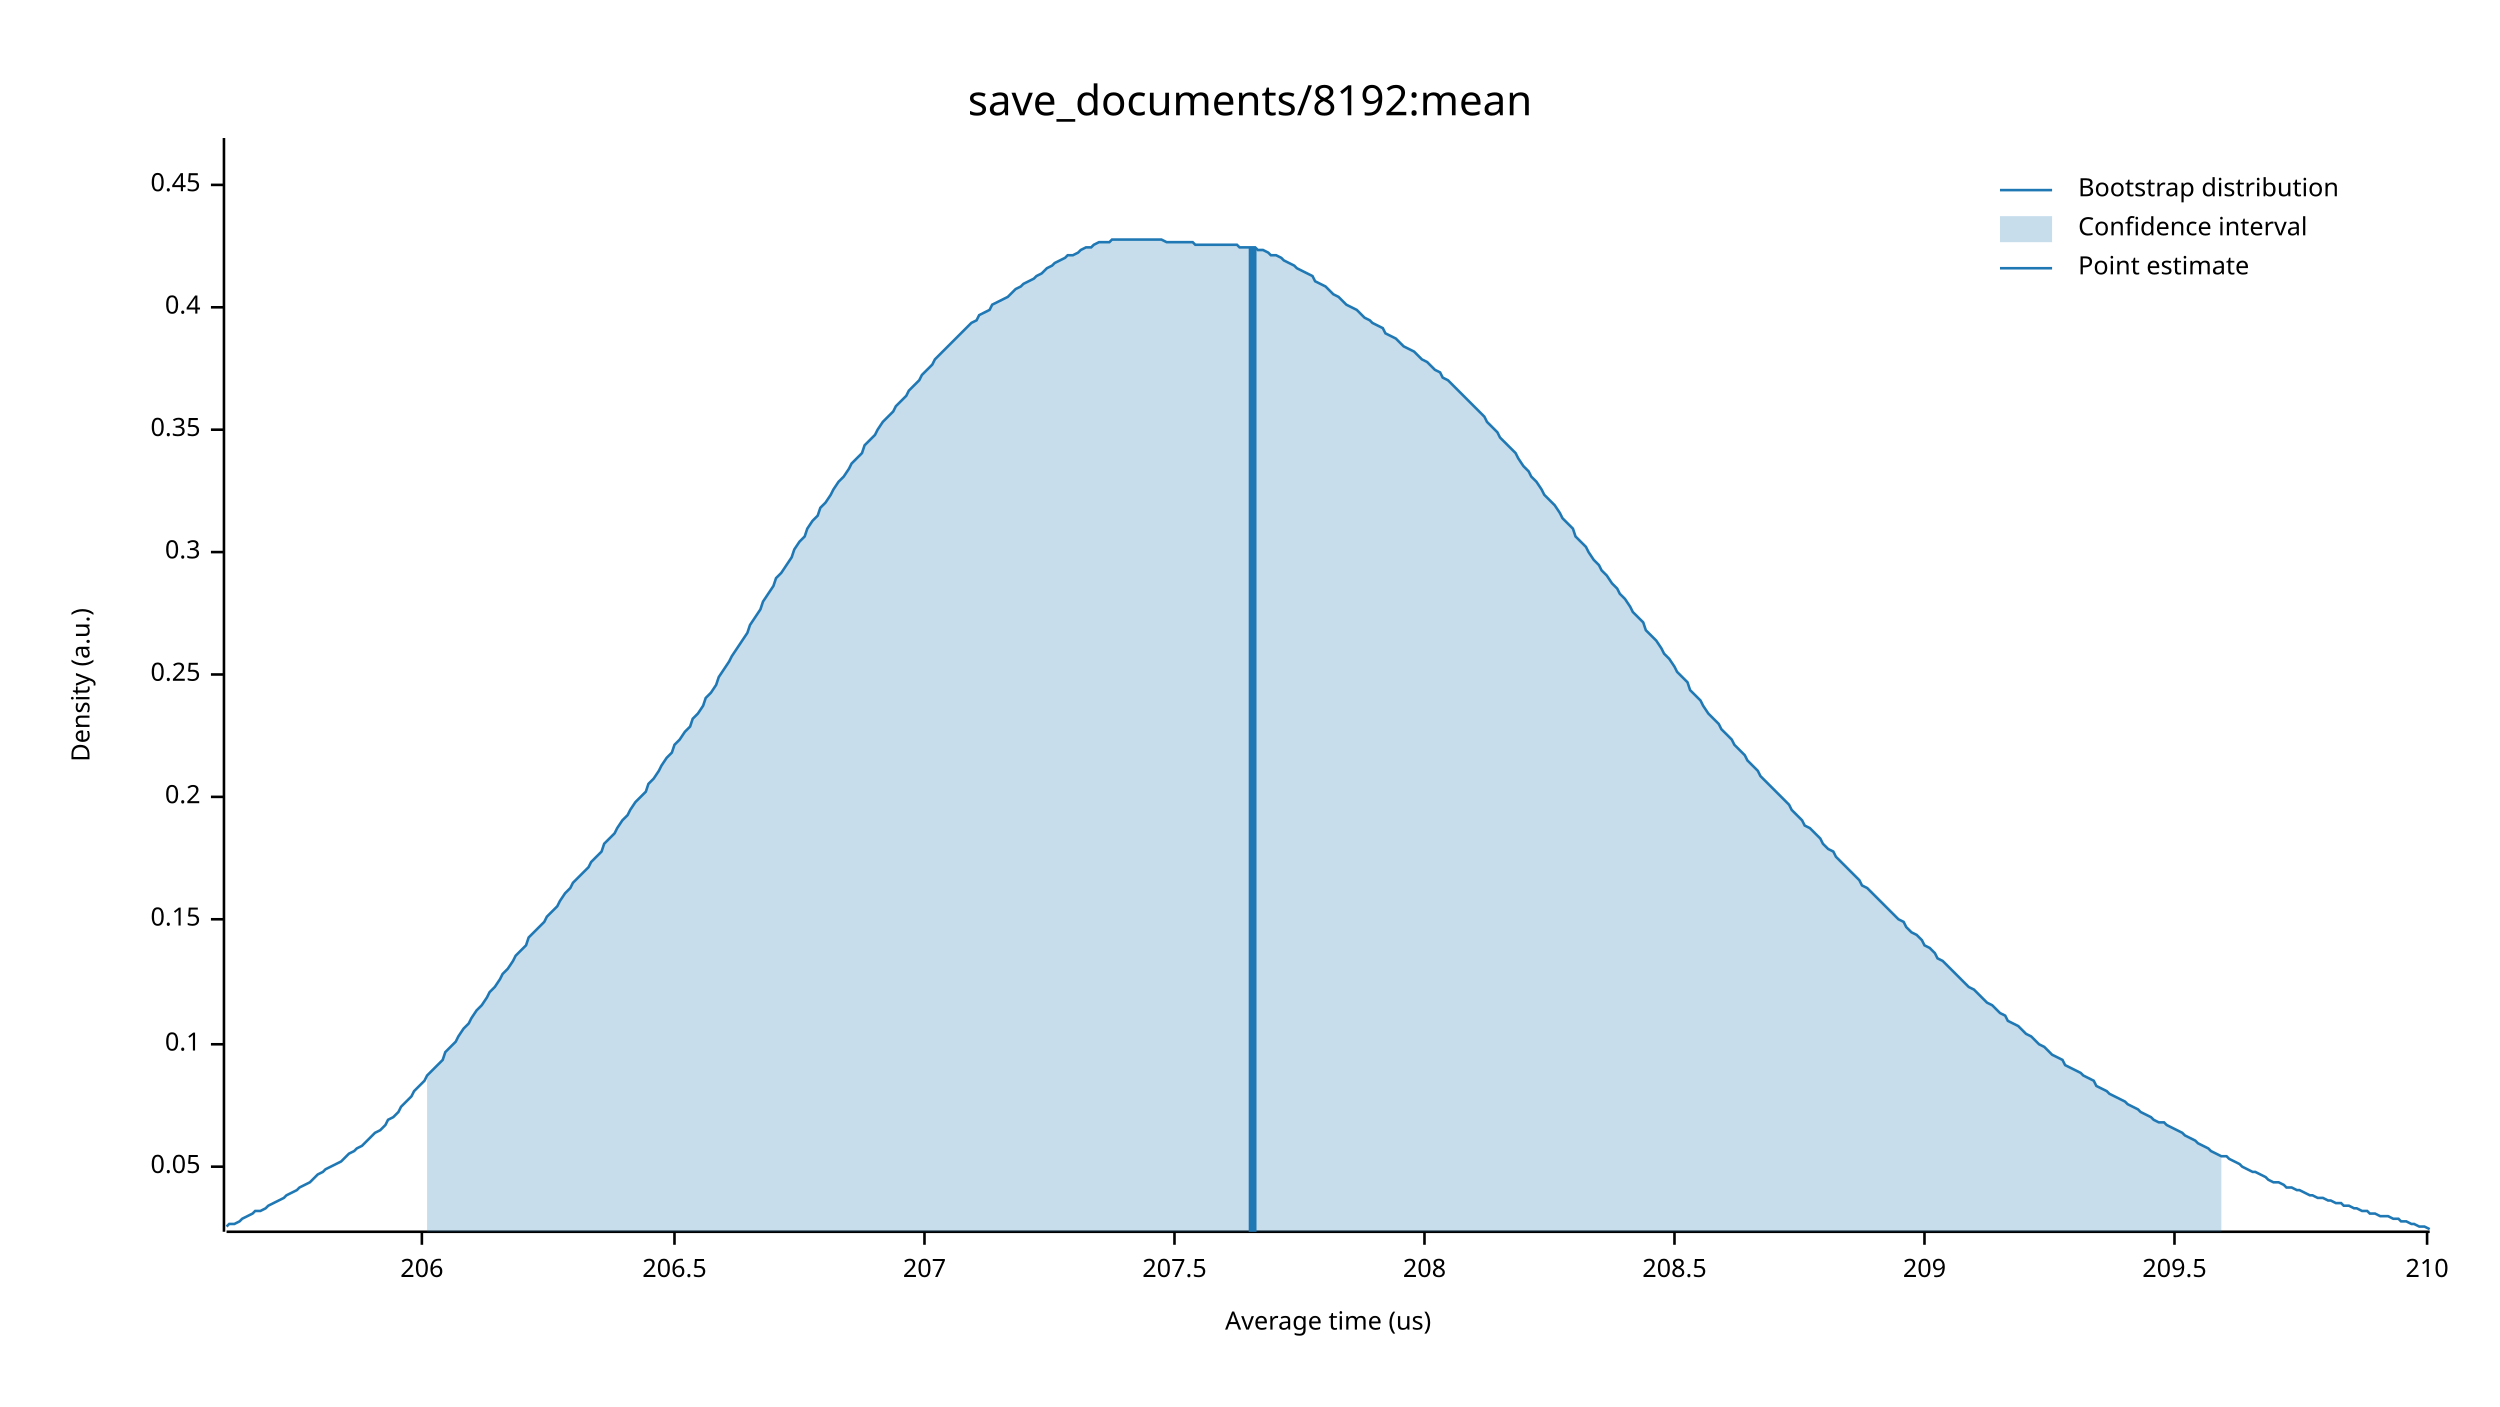
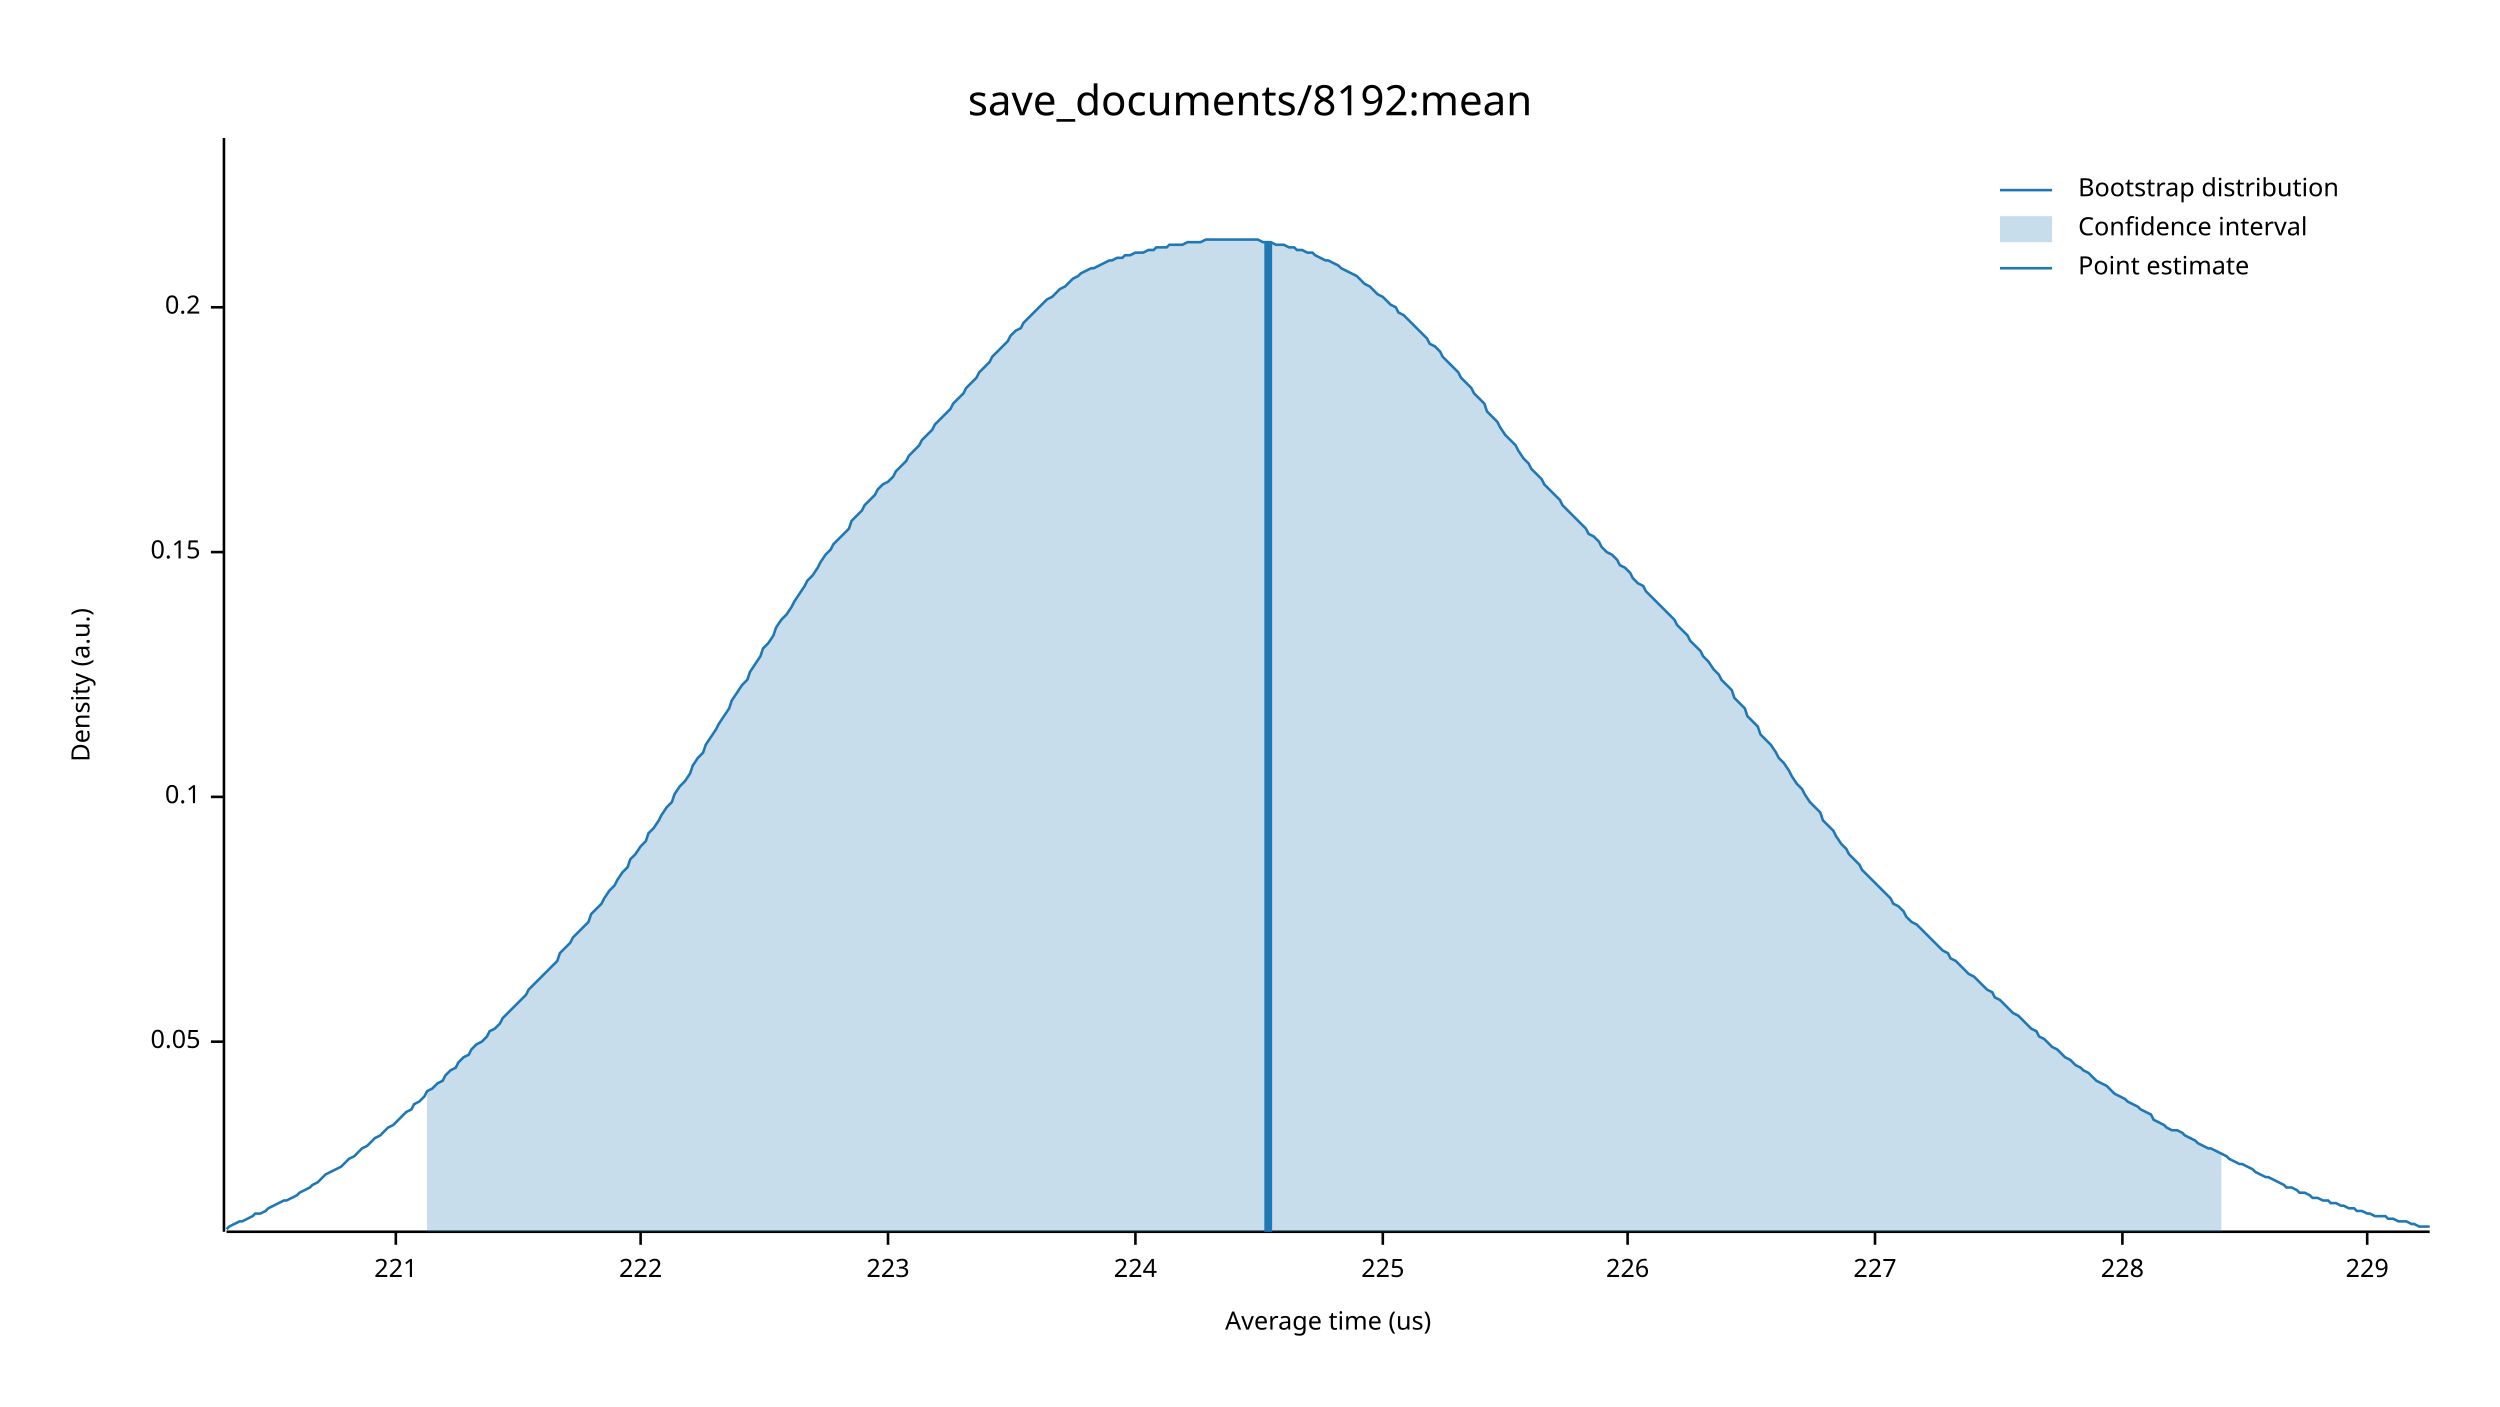
<svg xmlns="http://www.w3.org/2000/svg" width="960" height="540" viewBox="0 0 960 540">
  <text x="480" y="32" dy="0.76em" text-anchor="middle" font-family="sans-serif" font-size="16.129" opacity="1" fill="#000000">
save_documents/8192:mean
</text>
  <text x="27" y="263" dy="0.76em" text-anchor="middle" font-family="sans-serif" font-size="9.677" opacity="1" fill="#000000" transform="rotate(270, 27, 263)">
Density (a.u.)
</text>
  <text x="510" y="513" dy="-0.5ex" text-anchor="middle" font-family="sans-serif" font-size="9.677" opacity="1" fill="#000000">
Average time (us)
</text>
  <polyline fill="none" opacity="1" stroke="#000000" stroke-width="1" points="86,53 86,473 " />
-   <text x="77" y="448" dy="0.5ex" text-anchor="end" font-family="sans-serif" font-size="9.677" opacity="1" fill="#000000">
+   <text x="77" y="400" dy="0.5ex" text-anchor="end" font-family="sans-serif" font-size="9.677" opacity="1" fill="#000000">
0.05
</text>
-   <polyline fill="none" opacity="1" stroke="#000000" stroke-width="1" points="81,448 86,448 " />
-   <text x="77" y="401" dy="0.5ex" text-anchor="end" font-family="sans-serif" font-size="9.677" opacity="1" fill="#000000">
+   <polyline fill="none" opacity="1" stroke="#000000" stroke-width="1" points="81,400 86,400 " />
+   <text x="77" y="306" dy="0.5ex" text-anchor="end" font-family="sans-serif" font-size="9.677" opacity="1" fill="#000000">
0.1
</text>
-   <polyline fill="none" opacity="1" stroke="#000000" stroke-width="1" points="81,401 86,401 " />
-   <text x="77" y="353" dy="0.5ex" text-anchor="end" font-family="sans-serif" font-size="9.677" opacity="1" fill="#000000">
+   <polyline fill="none" opacity="1" stroke="#000000" stroke-width="1" points="81,306 86,306 " />
+   <text x="77" y="212" dy="0.5ex" text-anchor="end" font-family="sans-serif" font-size="9.677" opacity="1" fill="#000000">
0.15
</text>
-   <polyline fill="none" opacity="1" stroke="#000000" stroke-width="1" points="81,353 86,353 " />
-   <text x="77" y="306" dy="0.5ex" text-anchor="end" font-family="sans-serif" font-size="9.677" opacity="1" fill="#000000">
+   <polyline fill="none" opacity="1" stroke="#000000" stroke-width="1" points="81,212 86,212 " />
+   <text x="77" y="118" dy="0.5ex" text-anchor="end" font-family="sans-serif" font-size="9.677" opacity="1" fill="#000000">
0.2
</text>
-   <polyline fill="none" opacity="1" stroke="#000000" stroke-width="1" points="81,306 86,306 " />
-   <text x="77" y="259" dy="0.5ex" text-anchor="end" font-family="sans-serif" font-size="9.677" opacity="1" fill="#000000">
- 0.25
+   <polyline fill="none" opacity="1" stroke="#000000" stroke-width="1" points="81,118 86,118 " />
+   <polyline fill="none" opacity="1" stroke="#000000" stroke-width="1" points="87,473 933,473 " />
+   <text x="152" y="483" dy="0.76em" text-anchor="middle" font-family="sans-serif" font-size="9.677" opacity="1" fill="#000000">
+ 221
</text>
-   <polyline fill="none" opacity="1" stroke="#000000" stroke-width="1" points="81,259 86,259 " />
-   <text x="77" y="212" dy="0.5ex" text-anchor="end" font-family="sans-serif" font-size="9.677" opacity="1" fill="#000000">
- 0.3
+   <polyline fill="none" opacity="1" stroke="#000000" stroke-width="1" points="152,473 152,478 " />
+   <text x="246" y="483" dy="0.76em" text-anchor="middle" font-family="sans-serif" font-size="9.677" opacity="1" fill="#000000">
+ 222
</text>
-   <polyline fill="none" opacity="1" stroke="#000000" stroke-width="1" points="81,212 86,212 " />
-   <text x="77" y="165" dy="0.5ex" text-anchor="end" font-family="sans-serif" font-size="9.677" opacity="1" fill="#000000">
- 0.35
+   <polyline fill="none" opacity="1" stroke="#000000" stroke-width="1" points="246,473 246,478 " />
+   <text x="341" y="483" dy="0.76em" text-anchor="middle" font-family="sans-serif" font-size="9.677" opacity="1" fill="#000000">
+ 223
</text>
-   <polyline fill="none" opacity="1" stroke="#000000" stroke-width="1" points="81,165 86,165 " />
-   <text x="77" y="118" dy="0.5ex" text-anchor="end" font-family="sans-serif" font-size="9.677" opacity="1" fill="#000000">
- 0.4
+   <polyline fill="none" opacity="1" stroke="#000000" stroke-width="1" points="341,473 341,478 " />
+   <text x="436" y="483" dy="0.76em" text-anchor="middle" font-family="sans-serif" font-size="9.677" opacity="1" fill="#000000">
+ 224
</text>
-   <polyline fill="none" opacity="1" stroke="#000000" stroke-width="1" points="81,118 86,118 " />
-   <text x="77" y="71" dy="0.5ex" text-anchor="end" font-family="sans-serif" font-size="9.677" opacity="1" fill="#000000">
- 0.45
+   <polyline fill="none" opacity="1" stroke="#000000" stroke-width="1" points="436,473 436,478 " />
+   <text x="531" y="483" dy="0.76em" text-anchor="middle" font-family="sans-serif" font-size="9.677" opacity="1" fill="#000000">
+ 225
</text>
-   <polyline fill="none" opacity="1" stroke="#000000" stroke-width="1" points="81,71 86,71 " />
-   <polyline fill="none" opacity="1" stroke="#000000" stroke-width="1" points="87,473 933,473 " />
-   <text x="162" y="483" dy="0.76em" text-anchor="middle" font-family="sans-serif" font-size="9.677" opacity="1" fill="#000000">
- 206
+   <polyline fill="none" opacity="1" stroke="#000000" stroke-width="1" points="531,473 531,478 " />
+   <text x="625" y="483" dy="0.76em" text-anchor="middle" font-family="sans-serif" font-size="9.677" opacity="1" fill="#000000">
+ 226
</text>
-   <polyline fill="none" opacity="1" stroke="#000000" stroke-width="1" points="162,473 162,478 " />
-   <text x="259" y="483" dy="0.76em" text-anchor="middle" font-family="sans-serif" font-size="9.677" opacity="1" fill="#000000">
- 206.5
+   <polyline fill="none" opacity="1" stroke="#000000" stroke-width="1" points="625,473 625,478 " />
+   <text x="720" y="483" dy="0.76em" text-anchor="middle" font-family="sans-serif" font-size="9.677" opacity="1" fill="#000000">
+ 227
</text>
-   <polyline fill="none" opacity="1" stroke="#000000" stroke-width="1" points="259,473 259,478 " />
-   <text x="355" y="483" dy="0.76em" text-anchor="middle" font-family="sans-serif" font-size="9.677" opacity="1" fill="#000000">
- 207
+   <polyline fill="none" opacity="1" stroke="#000000" stroke-width="1" points="720,473 720,478 " />
+   <text x="815" y="483" dy="0.76em" text-anchor="middle" font-family="sans-serif" font-size="9.677" opacity="1" fill="#000000">
+ 228
</text>
-   <polyline fill="none" opacity="1" stroke="#000000" stroke-width="1" points="355,473 355,478 " />
-   <text x="451" y="483" dy="0.76em" text-anchor="middle" font-family="sans-serif" font-size="9.677" opacity="1" fill="#000000">
- 207.5
+   <polyline fill="none" opacity="1" stroke="#000000" stroke-width="1" points="815,473 815,478 " />
+   <text x="909" y="483" dy="0.76em" text-anchor="middle" font-family="sans-serif" font-size="9.677" opacity="1" fill="#000000">
+ 229
</text>
-   <polyline fill="none" opacity="1" stroke="#000000" stroke-width="1" points="451,473 451,478 " />
-   <text x="547" y="483" dy="0.76em" text-anchor="middle" font-family="sans-serif" font-size="9.677" opacity="1" fill="#000000">
- 208
- </text>
-   <polyline fill="none" opacity="1" stroke="#000000" stroke-width="1" points="547,473 547,478 " />
-   <text x="643" y="483" dy="0.76em" text-anchor="middle" font-family="sans-serif" font-size="9.677" opacity="1" fill="#000000">
- 208.5
- </text>
-   <polyline fill="none" opacity="1" stroke="#000000" stroke-width="1" points="643,473 643,478 " />
-   <text x="739" y="483" dy="0.76em" text-anchor="middle" font-family="sans-serif" font-size="9.677" opacity="1" fill="#000000">
- 209
- </text>
-   <polyline fill="none" opacity="1" stroke="#000000" stroke-width="1" points="739,473 739,478 " />
-   <text x="835" y="483" dy="0.76em" text-anchor="middle" font-family="sans-serif" font-size="9.677" opacity="1" fill="#000000">
- 209.5
- </text>
-   <polyline fill="none" opacity="1" stroke="#000000" stroke-width="1" points="835,473 835,478 " />
-   <text x="932" y="483" dy="0.76em" text-anchor="middle" font-family="sans-serif" font-size="9.677" opacity="1" fill="#000000">
- 210
- </text>
-   <polyline fill="none" opacity="1" stroke="#000000" stroke-width="1" points="932,473 932,478 " />
-   <polyline fill="none" opacity="1" stroke="#1F78B4" stroke-width="1" points="87,471 88,470 90,470 92,469 93,468 95,467 97,466 98,465 100,465 102,464 103,463 105,462 107,461 109,460 110,459 112,458 114,457 115,456 117,455 119,454 120,453 122,451 124,450 125,449 127,448 129,447 131,446 132,445 134,443 136,442 137,441 139,440 141,438 142,437 144,435 146,434 148,432 149,430 151,429 153,427 154,425 156,423 158,421 159,419 161,417 163,415 164,413 166,411 168,409 170,407 171,404 173,402 175,400 176,398 178,395 180,393 181,391 183,388 185,386 187,383 188,381 190,379 192,376 193,374 195,372 197,369 198,367 200,365 202,363 203,360 205,358 207,356 209,354 210,352 212,350 214,348 215,346 217,343 219,341 220,339 222,337 224,335 226,333 227,331 229,329 231,327 232,324 234,322 236,320 237,318 239,315 241,313 242,311 244,308 246,306 248,304 249,301 251,299 253,296 254,294 256,291 258,289 259,286 261,284 263,281 265,279 266,276 268,274 270,271 271,268 273,266 275,263 276,260 278,257 280,254 281,252 283,249 285,246 287,243 288,240 290,237 292,234 293,231 295,228 297,225 298,222 300,220 302,217 304,214 305,211 307,208 309,206 310,203 312,200 314,198 315,195 317,193 319,190 320,188 322,185 324,183 326,180 327,178 329,176 331,174 332,171 334,169 336,167 337,165 339,162 341,160 343,158 344,156 346,154 348,152 349,150 351,148 353,146 354,144 356,142 358,140 359,138 361,136 363,134 365,132 366,131 368,129 370,127 371,126 373,124 375,123 376,121 378,120 380,119 381,117 383,116 385,115 387,114 388,113 390,111 392,110 393,109 395,108 397,107 398,106 400,105 402,103 404,102 405,101 407,100 409,99 410,98 412,98 414,97 415,96 417,95 419,95 420,94 422,93 424,93 426,93 427,92 429,92 431,92 432,92 434,92 436,92 437,92 439,92 441,92 443,92 444,92 446,92 448,93 449,93 451,93 453,93 454,93 456,93 458,93 459,94 461,94 463,94 465,94 466,94 468,94 470,94 471,94 473,94 475,94 476,95 478,95 480,95 482,95 483,96 485,96 487,97 488,98 490,98 492,99 493,100 495,101 497,102 498,103 500,104 502,105 504,106 505,108 507,109 509,110 510,111 512,113 514,114 515,115 517,117 519,118 521,119 522,120 524,122 526,123 527,124 529,125 531,126 532,128 534,129 536,130 537,131 539,133 541,134 543,135 544,136 546,138 548,139 549,140 551,142 553,143 554,145 556,146 558,148 560,150 561,151 563,153 565,155 566,156 568,158 570,160 571,162 573,164 575,166 576,168 578,170 580,172 582,174 583,176 585,179 587,181 588,183 590,185 592,188 593,190 595,192 597,194 599,197 600,199 602,201 604,203 605,206 607,208 609,210 610,212 612,215 614,217 615,219 617,221 619,224 621,226 622,228 624,230 626,233 627,235 629,237 631,239 632,242 634,244 636,246 638,249 639,251 641,253 643,256 644,258 646,260 648,262 649,265 651,267 653,269 654,271 656,274 658,276 660,278 661,280 663,282 665,284 666,286 668,288 670,290 671,292 673,294 675,296 676,298 678,300 680,302 682,304 683,305 685,307 687,309 688,311 690,313 692,315 693,317 695,318 697,320 699,322 700,324 702,326 704,327 705,329 707,331 709,333 710,334 712,336 714,338 715,340 717,341 719,343 721,345 722,346 724,348 726,350 727,351 729,353 731,354 732,356 734,358 736,359 738,361 739,363 741,364 743,366 744,368 746,369 748,371 749,372 751,374 753,376 754,377 756,379 758,380 760,382 761,383 763,385 765,386 766,387 768,389 770,390 771,392 773,393 775,394 777,396 778,397 780,398 782,400 783,401 785,402 787,404 788,405 790,406 792,407 793,409 795,410 797,411 799,412 800,413 802,414 804,415 805,417 807,418 809,419 810,420 812,421 814,422 816,423 817,424 819,425 821,426 822,427 824,428 826,429 827,430 829,431 831,431 832,432 834,433 836,434 838,435 839,436 841,437 843,438 844,439 846,440 848,441 849,442 851,443 853,444 855,444 856,445 858,446 860,447 861,448 863,449 865,450 866,450 868,451 870,452 871,453 873,454 875,454 877,455 878,456 880,456 882,457 883,457 885,458 887,459 888,459 890,460 892,460 894,461 895,461 897,462 899,462 900,463 902,463 904,464 905,464 907,465 909,465 910,466 912,466 914,467 916,467 917,467 919,468 921,468 922,469 924,469 926,470 927,470 929,471 931,471 933,472 " />
-   <polygon opacity="0.25" fill="#1F78B4" points="164,413 166,411 168,409 170,407 171,404 173,402 175,400 176,398 178,395 180,393 181,391 183,388 185,386 187,383 188,381 190,379 192,376 193,374 195,372 197,369 198,367 200,365 202,363 203,360 205,358 207,356 209,354 210,352 212,350 214,348 215,346 217,343 219,341 220,339 222,337 224,335 226,333 227,331 229,329 231,327 232,324 234,322 236,320 237,318 239,315 241,313 242,311 244,308 246,306 248,304 249,301 251,299 253,296 254,294 256,291 258,289 259,286 261,284 263,281 265,279 266,276 268,274 270,271 271,268 273,266 275,263 276,260 278,257 280,254 281,252 283,249 285,246 287,243 288,240 290,237 292,234 293,231 295,228 297,225 298,222 300,220 302,217 304,214 305,211 307,208 309,206 310,203 312,200 314,198 315,195 317,193 319,190 320,188 322,185 324,183 326,180 327,178 329,176 331,174 332,171 334,169 336,167 337,165 339,162 341,160 343,158 344,156 346,154 348,152 349,150 351,148 353,146 354,144 356,142 358,140 359,138 361,136 363,134 365,132 366,131 368,129 370,127 371,126 373,124 375,123 376,121 378,120 380,119 381,117 383,116 385,115 387,114 388,113 390,111 392,110 393,109 395,108 397,107 398,106 400,105 402,103 404,102 405,101 407,100 409,99 410,98 412,98 414,97 415,96 417,95 419,95 420,94 422,93 424,93 426,93 427,92 429,92 431,92 432,92 434,92 436,92 437,92 439,92 441,92 443,92 444,92 446,92 448,93 449,93 451,93 453,93 454,93 456,93 458,93 459,94 461,94 463,94 465,94 466,94 468,94 470,94 471,94 473,94 475,94 476,95 478,95 480,95 482,95 483,96 485,96 487,97 488,98 490,98 492,99 493,100 495,101 497,102 498,103 500,104 502,105 504,106 505,108 507,109 509,110 510,111 512,113 514,114 515,115 517,117 519,118 521,119 522,120 524,122 526,123 527,124 529,125 531,126 532,128 534,129 536,130 537,131 539,133 541,134 543,135 544,136 546,138 548,139 549,140 551,142 553,143 554,145 556,146 558,148 560,150 561,151 563,153 565,155 566,156 568,158 570,160 571,162 573,164 575,166 576,168 578,170 580,172 582,174 583,176 585,179 587,181 588,183 590,185 592,188 593,190 595,192 597,194 599,197 600,199 602,201 604,203 605,206 607,208 609,210 610,212 612,215 614,217 615,219 617,221 619,224 621,226 622,228 624,230 626,233 627,235 629,237 631,239 632,242 634,244 636,246 638,249 639,251 641,253 643,256 644,258 646,260 648,262 649,265 651,267 653,269 654,271 656,274 658,276 660,278 661,280 663,282 665,284 666,286 668,288 670,290 671,292 673,294 675,296 676,298 678,300 680,302 682,304 683,305 685,307 687,309 688,311 690,313 692,315 693,317 695,318 697,320 699,322 700,324 702,326 704,327 705,329 707,331 709,333 710,334 712,336 714,338 715,340 717,341 719,343 721,345 722,346 724,348 726,350 727,351 729,353 731,354 732,356 734,358 736,359 738,361 739,363 741,364 743,366 744,368 746,369 748,371 749,372 751,374 753,376 754,377 756,379 758,380 760,382 761,383 763,385 765,386 766,387 768,389 770,390 771,392 773,393 775,394 777,396 778,397 780,398 782,400 783,401 785,402 787,404 788,405 790,406 792,407 793,409 795,410 797,411 799,412 800,413 802,414 804,415 805,417 807,418 809,419 810,420 812,421 814,422 816,423 817,424 819,425 821,426 822,427 824,428 826,429 827,430 829,431 831,431 832,432 834,433 836,434 838,435 839,436 841,437 843,438 844,439 846,440 848,441 849,442 851,443 853,444 853,473 164,473 " />
-   <polyline fill="none" opacity="1" stroke="#1F78B4" stroke-width="3" points="481,473 481,95 " />
+   <polyline fill="none" opacity="1" stroke="#000000" stroke-width="1" points="909,473 909,478 " />
+   <polyline fill="none" opacity="1" stroke="#1F78B4" stroke-width="1" points="87,472 88,471 90,470 92,469 93,469 95,468 97,467 98,466 100,466 102,465 103,464 105,463 107,462 109,461 110,461 112,460 114,459 115,458 117,457 119,456 120,455 122,454 124,452 125,451 127,450 129,449 131,448 132,447 134,445 136,444 137,443 139,441 141,440 142,439 144,437 146,436 148,434 149,433 151,432 153,430 154,429 156,427 158,426 159,424 161,423 163,421 164,419 166,418 168,416 170,415 171,413 173,411 175,410 176,408 178,406 180,405 181,403 183,401 185,400 187,398 188,396 190,395 192,393 193,391 195,389 197,387 198,386 200,384 202,382 203,380 205,378 207,376 209,374 210,373 212,371 214,369 215,366 217,364 219,362 220,360 222,358 224,356 226,354 227,351 229,349 231,347 232,345 234,342 236,340 237,338 239,335 241,333 242,330 244,328 246,325 248,323 249,320 251,318 253,315 254,313 256,310 258,308 259,305 261,302 263,300 265,297 266,294 268,291 270,289 271,286 273,283 275,280 276,278 278,275 280,272 281,269 283,266 285,263 287,261 288,258 290,255 292,252 293,249 295,247 297,244 298,241 300,238 302,236 304,233 305,231 307,228 309,225 310,223 312,221 314,218 315,216 317,213 319,211 320,209 322,207 324,205 326,203 327,200 329,198 331,196 332,194 334,192 336,190 337,188 339,186 341,185 343,183 344,181 346,179 348,177 349,175 351,173 353,171 354,169 356,167 358,165 359,163 361,161 363,159 365,157 366,155 368,153 370,151 371,149 373,147 375,145 376,143 378,141 380,139 381,137 383,135 385,133 387,131 388,129 390,127 392,126 393,124 395,122 397,120 398,119 400,117 402,115 404,114 405,113 407,111 409,110 410,109 412,107 414,106 415,105 417,104 419,103 420,103 422,102 424,101 426,100 427,100 429,99 431,99 432,98 434,98 436,97 437,97 439,97 441,96 443,96 444,95 446,95 448,95 449,94 451,94 453,94 454,94 456,93 458,93 459,93 461,93 463,92 465,92 466,92 468,92 470,92 471,92 473,92 475,92 476,92 478,92 480,92 482,92 483,92 485,93 487,93 488,93 490,94 492,94 493,94 495,95 497,95 498,96 500,96 502,97 504,97 505,98 507,99 509,100 510,100 512,101 514,102 515,103 517,104 519,105 521,106 522,107 524,109 526,110 527,111 529,113 531,114 532,115 534,117 536,118 537,120 539,121 541,123 543,125 544,126 546,128 548,130 549,132 551,133 553,135 554,137 556,139 558,141 560,143 561,145 563,147 565,149 566,151 568,153 570,155 571,158 573,160 575,162 576,164 578,167 580,169 582,171 583,173 585,176 587,178 588,180 590,182 592,184 593,186 595,188 597,190 599,192 600,194 602,196 604,198 605,199 607,201 609,203 610,205 612,206 614,208 615,210 617,212 619,213 621,215 622,217 624,218 626,220 627,222 629,224 631,225 632,227 634,229 636,231 638,233 639,234 641,236 643,238 644,240 646,242 648,244 649,246 651,248 653,250 654,252 656,254 658,257 660,259 661,261 663,263 665,265 666,268 668,270 670,272 671,275 673,277 675,279 676,282 678,284 680,286 682,289 683,291 685,293 687,296 688,298 690,301 692,303 693,305 695,308 697,310 699,312 700,315 702,317 704,319 705,321 707,324 709,326 710,328 712,330 714,332 715,334 717,336 719,338 721,340 722,341 724,343 726,345 727,347 729,348 731,350 732,352 734,354 736,355 738,357 739,358 741,360 743,362 744,363 746,365 748,366 749,368 751,369 753,371 754,372 756,374 758,375 760,377 761,378 763,380 765,381 766,383 768,384 770,386 771,387 773,389 775,390 777,392 778,393 780,395 782,396 783,398 785,399 787,401 788,402 790,403 792,405 793,406 795,407 797,409 799,410 800,411 802,412 804,414 805,415 807,416 809,417 810,418 812,420 814,421 816,422 817,423 819,424 821,425 822,426 824,427 826,428 827,430 829,431 831,432 832,433 834,434 836,434 838,435 839,436 841,437 843,438 844,439 846,440 848,441 849,441 851,442 853,443 855,444 856,445 858,446 860,447 861,447 863,448 865,449 866,450 868,451 870,452 871,452 873,453 875,454 877,455 878,456 880,456 882,457 883,458 885,458 887,459 888,460 890,460 892,461 894,461 895,462 897,462 899,463 900,463 902,464 904,464 905,465 907,465 909,466 910,466 912,467 914,467 916,467 917,468 919,468 921,469 922,469 924,469 926,470 927,470 929,471 931,471 933,471 " />
+   <polygon opacity="0.25" fill="#1F78B4" points="164,419 166,418 168,416 170,415 171,413 173,411 175,410 176,408 178,406 180,405 181,403 183,401 185,400 187,398 188,396 190,395 192,393 193,391 195,389 197,387 198,386 200,384 202,382 203,380 205,378 207,376 209,374 210,373 212,371 214,369 215,366 217,364 219,362 220,360 222,358 224,356 226,354 227,351 229,349 231,347 232,345 234,342 236,340 237,338 239,335 241,333 242,330 244,328 246,325 248,323 249,320 251,318 253,315 254,313 256,310 258,308 259,305 261,302 263,300 265,297 266,294 268,291 270,289 271,286 273,283 275,280 276,278 278,275 280,272 281,269 283,266 285,263 287,261 288,258 290,255 292,252 293,249 295,247 297,244 298,241 300,238 302,236 304,233 305,231 307,228 309,225 310,223 312,221 314,218 315,216 317,213 319,211 320,209 322,207 324,205 326,203 327,200 329,198 331,196 332,194 334,192 336,190 337,188 339,186 341,185 343,183 344,181 346,179 348,177 349,175 351,173 353,171 354,169 356,167 358,165 359,163 361,161 363,159 365,157 366,155 368,153 370,151 371,149 373,147 375,145 376,143 378,141 380,139 381,137 383,135 385,133 387,131 388,129 390,127 392,126 393,124 395,122 397,120 398,119 400,117 402,115 404,114 405,113 407,111 409,110 410,109 412,107 414,106 415,105 417,104 419,103 420,103 422,102 424,101 426,100 427,100 429,99 431,99 432,98 434,98 436,97 437,97 439,97 441,96 443,96 444,95 446,95 448,95 449,94 451,94 453,94 454,94 456,93 458,93 459,93 461,93 463,92 465,92 466,92 468,92 470,92 471,92 473,92 475,92 476,92 478,92 480,92 482,92 483,92 485,93 487,93 488,93 490,94 492,94 493,94 495,95 497,95 498,96 500,96 502,97 504,97 505,98 507,99 509,100 510,100 512,101 514,102 515,103 517,104 519,105 521,106 522,107 524,109 526,110 527,111 529,113 531,114 532,115 534,117 536,118 537,120 539,121 541,123 543,125 544,126 546,128 548,130 549,132 551,133 553,135 554,137 556,139 558,141 560,143 561,145 563,147 565,149 566,151 568,153 570,155 571,158 573,160 575,162 576,164 578,167 580,169 582,171 583,173 585,176 587,178 588,180 590,182 592,184 593,186 595,188 597,190 599,192 600,194 602,196 604,198 605,199 607,201 609,203 610,205 612,206 614,208 615,210 617,212 619,213 621,215 622,217 624,218 626,220 627,222 629,224 631,225 632,227 634,229 636,231 638,233 639,234 641,236 643,238 644,240 646,242 648,244 649,246 651,248 653,250 654,252 656,254 658,257 660,259 661,261 663,263 665,265 666,268 668,270 670,272 671,275 673,277 675,279 676,282 678,284 680,286 682,289 683,291 685,293 687,296 688,298 690,301 692,303 693,305 695,308 697,310 699,312 700,315 702,317 704,319 705,321 707,324 709,326 710,328 712,330 714,332 715,334 717,336 719,338 721,340 722,341 724,343 726,345 727,347 729,348 731,350 732,352 734,354 736,355 738,357 739,358 741,360 743,362 744,363 746,365 748,366 749,368 751,369 753,371 754,372 756,374 758,375 760,377 761,378 763,380 765,381 766,383 768,384 770,386 771,387 773,389 775,390 777,392 778,393 780,395 782,396 783,398 785,399 787,401 788,402 790,403 792,405 793,406 795,407 797,409 799,410 800,411 802,412 804,414 805,415 807,416 809,417 810,418 812,420 814,421 816,422 817,423 819,424 821,425 822,426 824,427 826,428 827,430 829,431 831,432 832,433 834,434 836,434 838,435 839,436 841,437 843,438 844,439 846,440 848,441 849,441 851,442 853,443 853,473 164,473 " />
+   <polyline fill="none" opacity="1" stroke="#1F78B4" stroke-width="3" points="487,473 487,93 " />
  <text x="798" y="68" dy="0.76em" text-anchor="start" font-family="sans-serif" font-size="9.677" opacity="1" fill="#000000">
Bootstrap distribution
</text>
  <text x="798" y="83" dy="0.76em" text-anchor="start" font-family="sans-serif" font-size="9.677" opacity="1" fill="#000000">
Confidence interval
</text>
  <text x="798" y="98" dy="0.76em" text-anchor="start" font-family="sans-serif" font-size="9.677" opacity="1" fill="#000000">
Point estimate
</text>
  <polyline fill="none" opacity="1" stroke="#1F78B4" stroke-width="1" points="768,73 788,73 " />
  <rect x="768" y="83" width="20" height="10" opacity="0.25" fill="#1F78B4" stroke="none" />
  <polyline fill="none" opacity="1" stroke="#1F78B4" stroke-width="1" points="768,103 788,103 " />
</svg>
